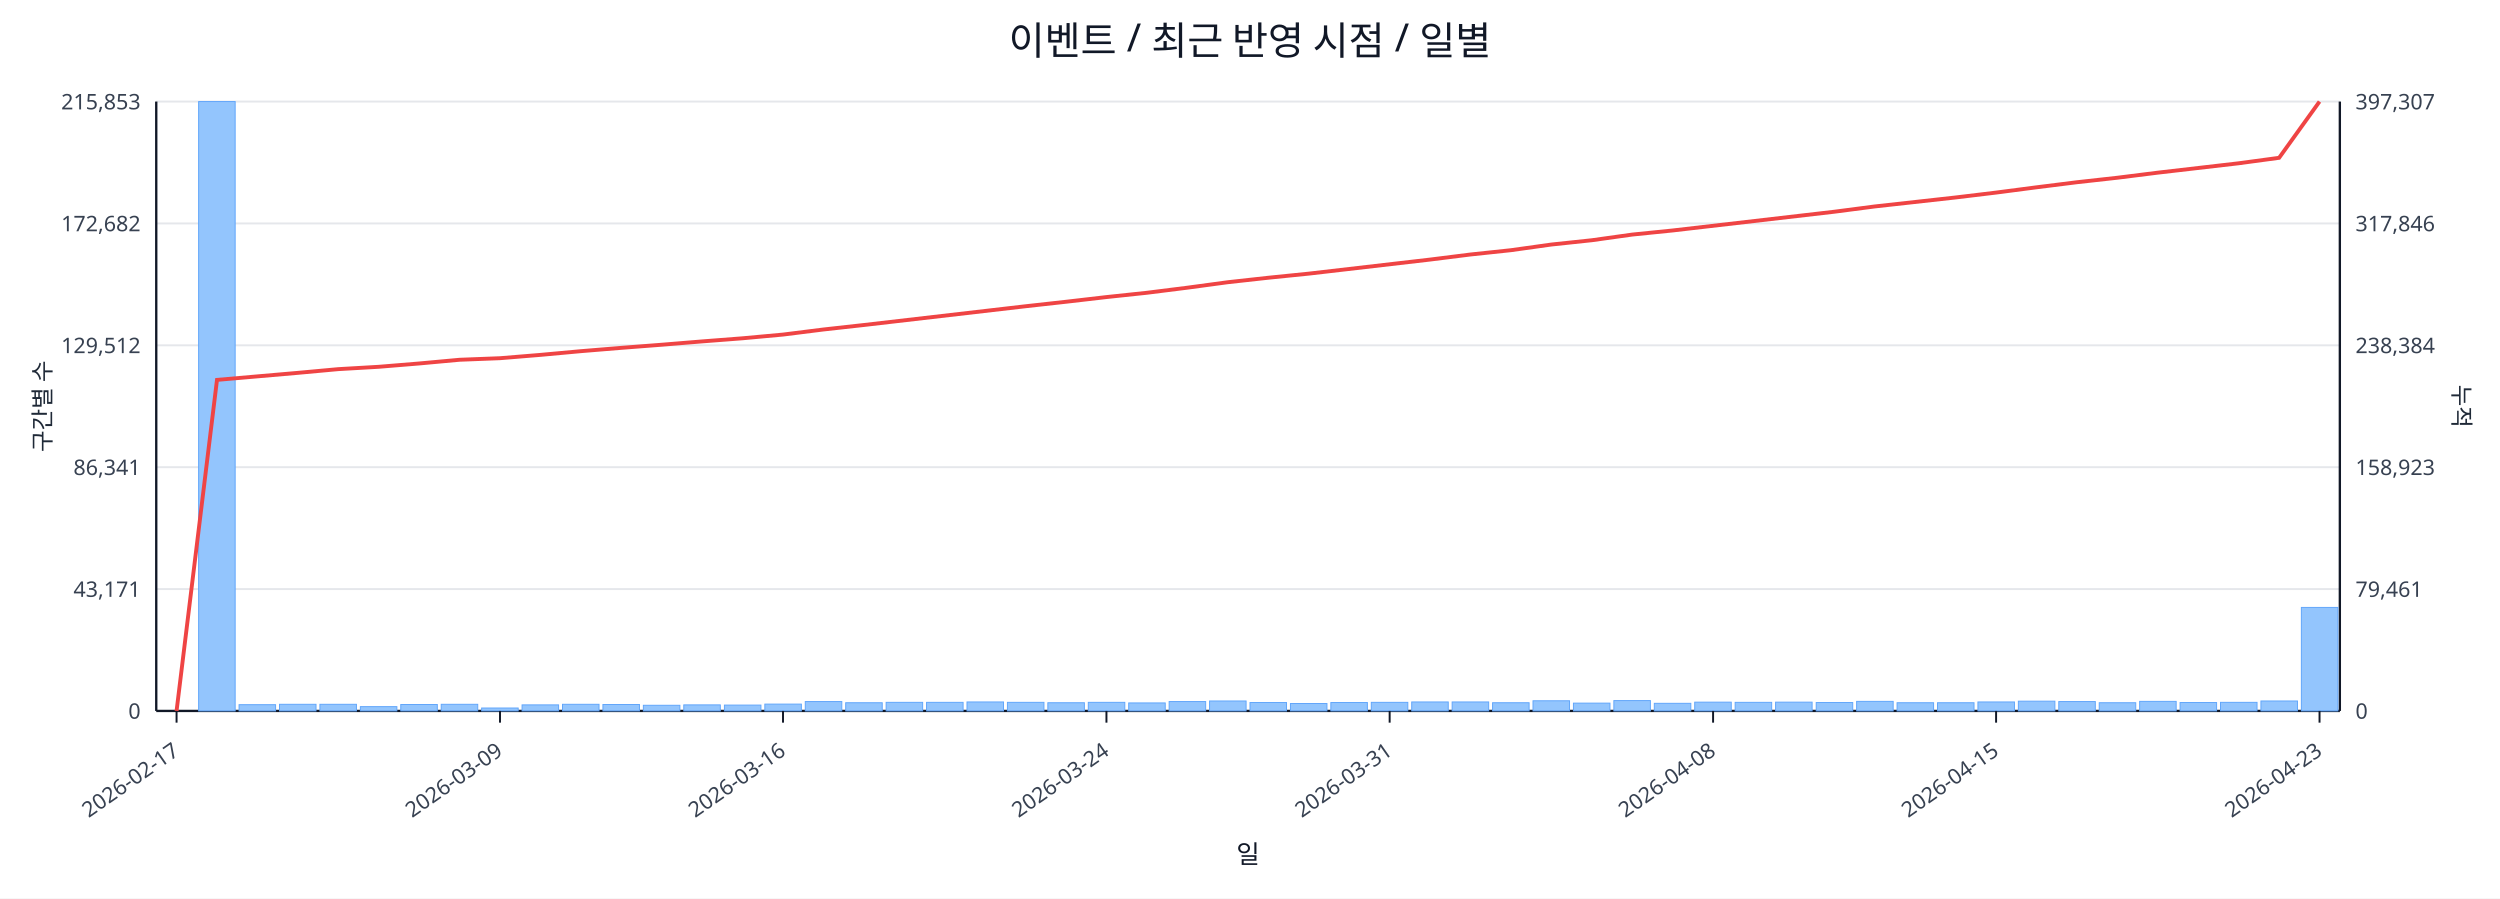
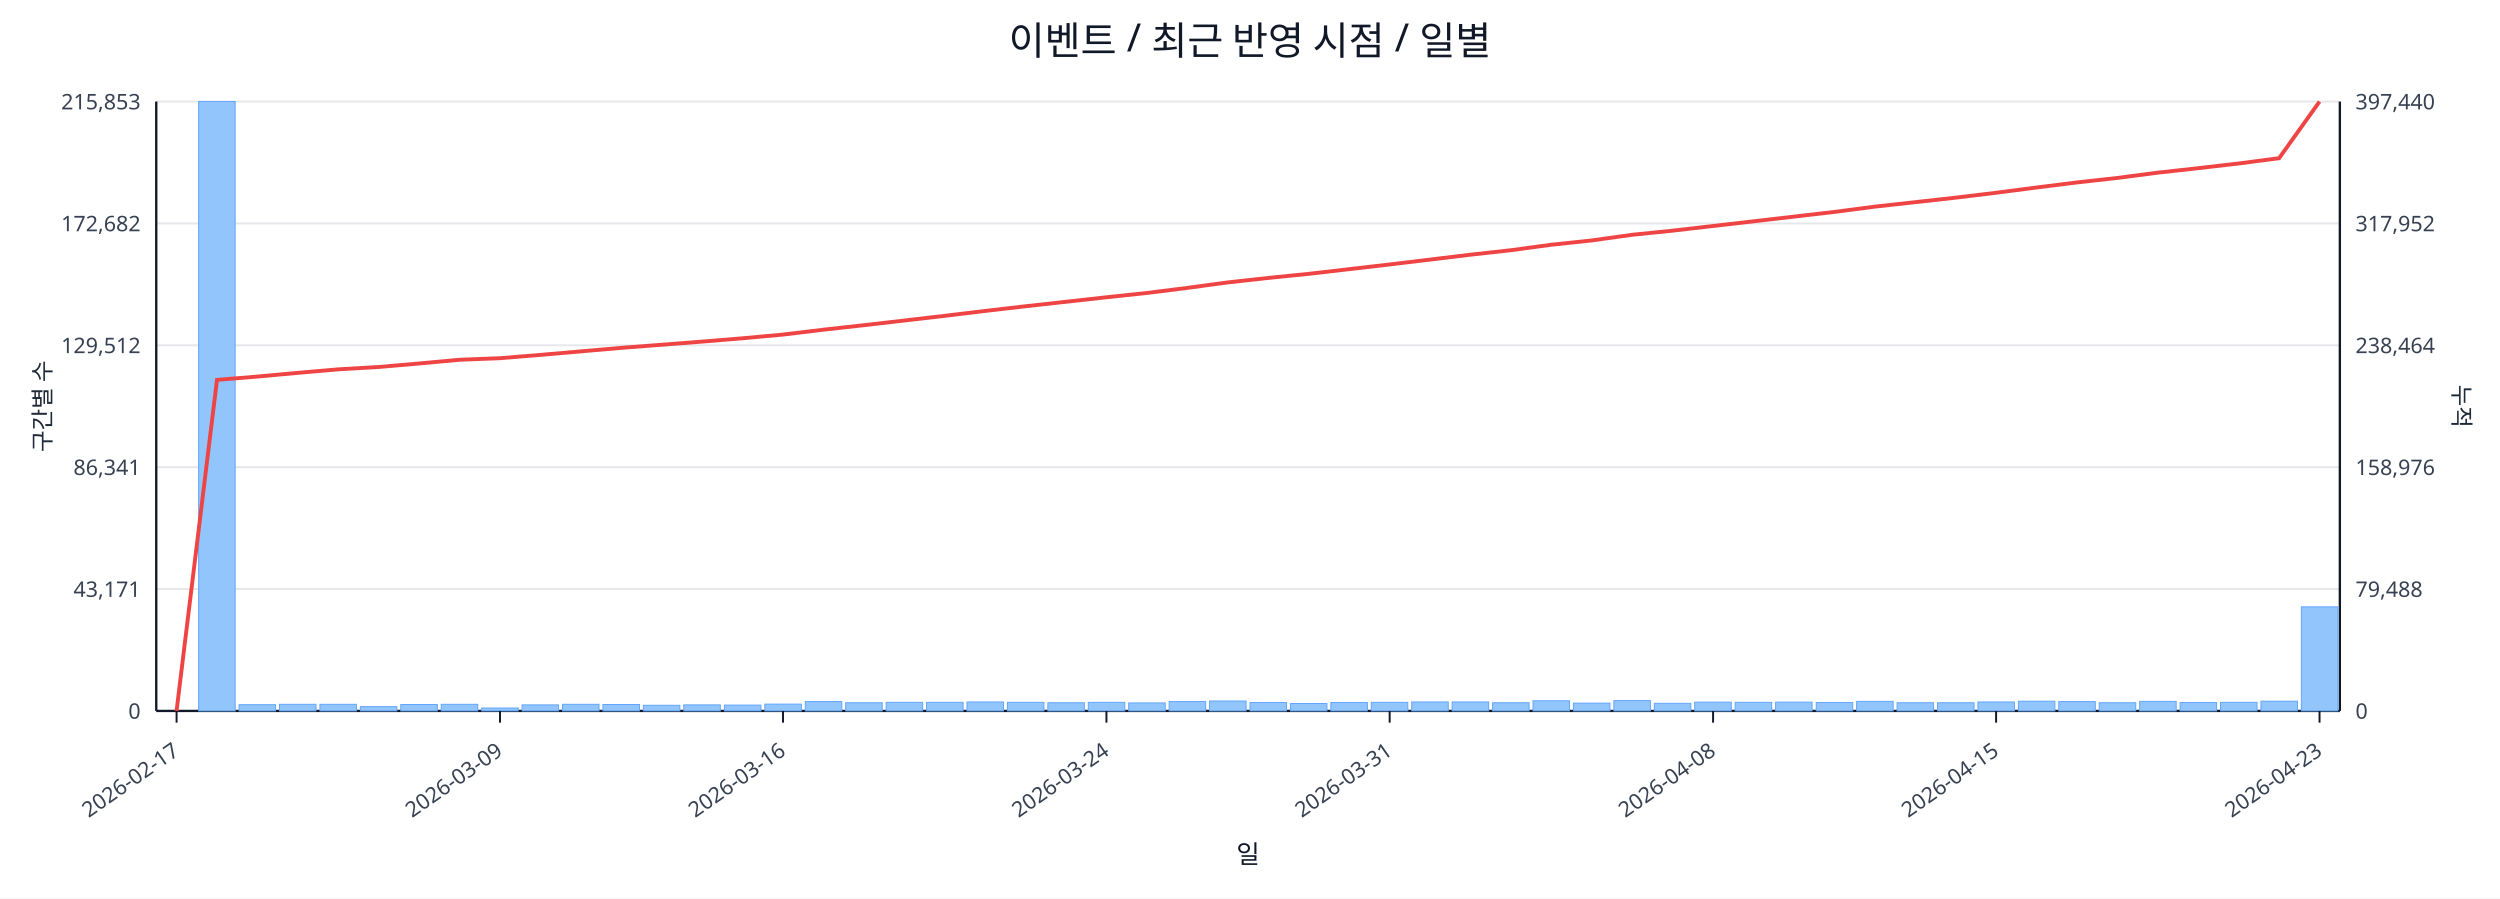
<svg xmlns="http://www.w3.org/2000/svg" width="1280" height="460" viewBox="0 0 1280 460">
  <rect x="0" y="0" width="100%" height="100%" fill="#ffffff" />
  <text x="640.0" y="28" font-size="20" text-anchor="middle" font-family="sans-serif" fill="#111827">이벤트 / 최근 반영 시점 / 일별</text>
  <line x1="80.0" y1="52.0" x2="1198.0" y2="52.0" stroke="#e5e7eb" stroke-width="1" />
  <text x="72.0" y="56.0" font-size="11" text-anchor="end" font-family="sans-serif" fill="#374151">215,853</text>
-   <text x="1206.0" y="56.0" font-size="11" text-anchor="start" font-family="sans-serif" fill="#374151">397,307</text>
+   <text x="1206.0" y="56.0" font-size="11" text-anchor="start" font-family="sans-serif" fill="#374151">397,440</text>
  <line x1="80.0" y1="114.4" x2="1198.0" y2="114.4" stroke="#e5e7eb" stroke-width="1" />
  <text x="72.0" y="118.4" font-size="11" text-anchor="end" font-family="sans-serif" fill="#374151">172,682</text>
-   <text x="1206.0" y="118.4" font-size="11" text-anchor="start" font-family="sans-serif" fill="#374151">317,846</text>
+   <text x="1206.0" y="118.4" font-size="11" text-anchor="start" font-family="sans-serif" fill="#374151">317,952</text>
  <line x1="80.0" y1="176.8" x2="1198.0" y2="176.8" stroke="#e5e7eb" stroke-width="1" />
  <text x="72.0" y="180.8" font-size="11" text-anchor="end" font-family="sans-serif" fill="#374151">129,512</text>
-   <text x="1206.0" y="180.8" font-size="11" text-anchor="start" font-family="sans-serif" fill="#374151">238,384</text>
+   <text x="1206.0" y="180.8" font-size="11" text-anchor="start" font-family="sans-serif" fill="#374151">238,464</text>
  <line x1="80.0" y1="239.2" x2="1198.0" y2="239.2" stroke="#e5e7eb" stroke-width="1" />
  <text x="72.0" y="243.2" font-size="11" text-anchor="end" font-family="sans-serif" fill="#374151">86,341</text>
-   <text x="1206.0" y="243.2" font-size="11" text-anchor="start" font-family="sans-serif" fill="#374151">158,923</text>
+   <text x="1206.0" y="243.2" font-size="11" text-anchor="start" font-family="sans-serif" fill="#374151">158,976</text>
  <line x1="80.0" y1="301.6" x2="1198.0" y2="301.6" stroke="#e5e7eb" stroke-width="1" />
  <text x="72.0" y="305.6" font-size="11" text-anchor="end" font-family="sans-serif" fill="#374151">43,171</text>
-   <text x="1206.0" y="305.6" font-size="11" text-anchor="start" font-family="sans-serif" fill="#374151">79,461</text>
+   <text x="1206.0" y="305.6" font-size="11" text-anchor="start" font-family="sans-serif" fill="#374151">79,488</text>
  <line x1="80.0" y1="364.0" x2="1198.0" y2="364.0" stroke="#e5e7eb" stroke-width="1" />
  <text x="72.0" y="368.0" font-size="11" text-anchor="end" font-family="sans-serif" fill="#374151">0</text>
  <text x="1206.0" y="368.0" font-size="11" text-anchor="start" font-family="sans-serif" fill="#374151">0</text>
  <line x1="80.0" y1="364.0" x2="1198.0" y2="364.0" stroke="#111827" stroke-width="1.2" />
  <line x1="80.0" y1="52.0" x2="80.0" y2="364.0" stroke="#111827" stroke-width="1.2" />
  <line x1="1198.0" y1="52.0" x2="1198.0" y2="364.0" stroke="#111827" stroke-width="1.2" />
  <rect x="81.0" y="364.0" width="18.7" height="0.0" fill="#93c5fd" stroke="#60a5fa" stroke-width="0.5" />
  <rect x="101.7" y="52.0" width="18.7" height="312.0" fill="#93c5fd" stroke="#60a5fa" stroke-width="0.5" />
  <rect x="122.4" y="360.8" width="18.7" height="3.2" fill="#93c5fd" stroke="#60a5fa" stroke-width="0.5" />
  <rect x="143.1" y="360.6" width="18.7" height="3.4" fill="#93c5fd" stroke="#60a5fa" stroke-width="0.5" />
  <rect x="163.8" y="360.6" width="18.7" height="3.4" fill="#93c5fd" stroke="#60a5fa" stroke-width="0.5" />
  <rect x="184.5" y="361.8" width="18.7" height="2.2" fill="#93c5fd" stroke="#60a5fa" stroke-width="0.5" />
  <rect x="205.2" y="360.7" width="18.7" height="3.3" fill="#93c5fd" stroke="#60a5fa" stroke-width="0.5" />
  <rect x="225.9" y="360.6" width="18.7" height="3.4" fill="#93c5fd" stroke="#60a5fa" stroke-width="0.5" />
  <rect x="246.6" y="362.5" width="18.7" height="1.5" fill="#93c5fd" stroke="#60a5fa" stroke-width="0.5" />
  <rect x="267.3" y="360.9" width="18.7" height="3.1" fill="#93c5fd" stroke="#60a5fa" stroke-width="0.5" />
  <rect x="288.0" y="360.6" width="18.7" height="3.4" fill="#93c5fd" stroke="#60a5fa" stroke-width="0.5" />
  <rect x="308.7" y="360.7" width="18.7" height="3.3" fill="#93c5fd" stroke="#60a5fa" stroke-width="0.5" />
  <rect x="329.4" y="361.1" width="18.7" height="2.9" fill="#93c5fd" stroke="#60a5fa" stroke-width="0.5" />
  <rect x="350.1" y="360.9" width="18.7" height="3.1" fill="#93c5fd" stroke="#60a5fa" stroke-width="0.5" />
  <rect x="370.9" y="361.0" width="18.7" height="3.0" fill="#93c5fd" stroke="#60a5fa" stroke-width="0.5" />
  <rect x="391.6" y="360.5" width="18.7" height="3.5" fill="#93c5fd" stroke="#60a5fa" stroke-width="0.5" />
  <rect x="412.3" y="359.2" width="18.7" height="4.8" fill="#93c5fd" stroke="#60a5fa" stroke-width="0.5" />
  <rect x="433.0" y="359.8" width="18.7" height="4.2" fill="#93c5fd" stroke="#60a5fa" stroke-width="0.5" />
  <rect x="453.7" y="359.6" width="18.7" height="4.4" fill="#93c5fd" stroke="#60a5fa" stroke-width="0.5" />
  <rect x="474.4" y="359.6" width="18.7" height="4.4" fill="#93c5fd" stroke="#60a5fa" stroke-width="0.5" />
  <rect x="495.1" y="359.4" width="18.7" height="4.6" fill="#93c5fd" stroke="#60a5fa" stroke-width="0.5" />
  <rect x="515.8" y="359.6" width="18.7" height="4.4" fill="#93c5fd" stroke="#60a5fa" stroke-width="0.5" />
  <rect x="536.5" y="359.8" width="18.7" height="4.2" fill="#93c5fd" stroke="#60a5fa" stroke-width="0.5" />
  <rect x="557.2" y="359.6" width="18.7" height="4.4" fill="#93c5fd" stroke="#60a5fa" stroke-width="0.5" />
  <rect x="577.9" y="359.9" width="18.7" height="4.1" fill="#93c5fd" stroke="#60a5fa" stroke-width="0.5" />
  <rect x="598.6" y="359.2" width="18.7" height="4.8" fill="#93c5fd" stroke="#60a5fa" stroke-width="0.5" />
  <rect x="619.3" y="358.9" width="18.7" height="5.1" fill="#93c5fd" stroke="#60a5fa" stroke-width="0.5" />
  <rect x="640.0" y="359.7" width="18.7" height="4.3" fill="#93c5fd" stroke="#60a5fa" stroke-width="0.5" />
  <rect x="660.7" y="360.2" width="18.7" height="3.8" fill="#93c5fd" stroke="#60a5fa" stroke-width="0.5" />
  <rect x="681.4" y="359.7" width="18.7" height="4.3" fill="#93c5fd" stroke="#60a5fa" stroke-width="0.5" />
  <rect x="702.1" y="359.6" width="18.7" height="4.4" fill="#93c5fd" stroke="#60a5fa" stroke-width="0.5" />
  <rect x="722.8" y="359.4" width="18.7" height="4.6" fill="#93c5fd" stroke="#60a5fa" stroke-width="0.5" />
  <rect x="743.5" y="359.4" width="18.7" height="4.6" fill="#93c5fd" stroke="#60a5fa" stroke-width="0.5" />
  <rect x="764.2" y="359.8" width="18.7" height="4.2" fill="#93c5fd" stroke="#60a5fa" stroke-width="0.5" />
  <rect x="784.9" y="358.8" width="18.7" height="5.2" fill="#93c5fd" stroke="#60a5fa" stroke-width="0.5" />
  <rect x="805.6" y="360.0" width="18.7" height="4.0" fill="#93c5fd" stroke="#60a5fa" stroke-width="0.5" />
  <rect x="826.3" y="358.7" width="18.7" height="5.3" fill="#93c5fd" stroke="#60a5fa" stroke-width="0.5" />
  <rect x="847.0" y="360.1" width="18.7" height="3.9" fill="#93c5fd" stroke="#60a5fa" stroke-width="0.5" />
  <rect x="867.7" y="359.5" width="18.7" height="4.5" fill="#93c5fd" stroke="#60a5fa" stroke-width="0.5" />
  <rect x="888.4" y="359.6" width="18.7" height="4.4" fill="#93c5fd" stroke="#60a5fa" stroke-width="0.5" />
  <rect x="909.1" y="359.5" width="18.7" height="4.5" fill="#93c5fd" stroke="#60a5fa" stroke-width="0.5" />
  <rect x="929.9" y="359.7" width="18.7" height="4.3" fill="#93c5fd" stroke="#60a5fa" stroke-width="0.5" />
  <rect x="950.6" y="359.1" width="18.7" height="4.9" fill="#93c5fd" stroke="#60a5fa" stroke-width="0.5" />
  <rect x="971.3" y="359.8" width="18.7" height="4.2" fill="#93c5fd" stroke="#60a5fa" stroke-width="0.5" />
  <rect x="992.0" y="359.8" width="18.7" height="4.2" fill="#93c5fd" stroke="#60a5fa" stroke-width="0.5" />
  <rect x="1012.7" y="359.4" width="18.7" height="4.6" fill="#93c5fd" stroke="#60a5fa" stroke-width="0.5" />
  <rect x="1033.4" y="359.0" width="18.7" height="5.0" fill="#93c5fd" stroke="#60a5fa" stroke-width="0.5" />
  <rect x="1054.1" y="359.2" width="18.7" height="4.8" fill="#93c5fd" stroke="#60a5fa" stroke-width="0.5" />
  <rect x="1074.8" y="359.8" width="18.7" height="4.2" fill="#93c5fd" stroke="#60a5fa" stroke-width="0.5" />
  <rect x="1095.5" y="359.1" width="18.7" height="4.9" fill="#93c5fd" stroke="#60a5fa" stroke-width="0.5" />
  <rect x="1116.2" y="359.7" width="18.7" height="4.3" fill="#93c5fd" stroke="#60a5fa" stroke-width="0.5" />
  <rect x="1136.9" y="359.6" width="18.7" height="4.4" fill="#93c5fd" stroke="#60a5fa" stroke-width="0.5" />
-   <rect x="1157.6" y="358.9" width="18.7" height="5.1" fill="#93c5fd" stroke="#60a5fa" stroke-width="0.5" />
-   <rect x="1178.3" y="311.0" width="18.7" height="53.0" fill="#93c5fd" stroke="#60a5fa" stroke-width="0.5" />
-   <polyline fill="none" stroke="#ef4444" stroke-width="2" points="90.4,364.0 111.1,194.5 131.8,192.7 152.5,190.9 173.2,189.0 193.9,187.8 214.6,186.1 235.3,184.2 256.0,183.4 276.7,181.7 297.4,179.8 318.1,178.1 338.8,176.5 359.5,174.8 380.2,173.2 400.9,171.3 421.6,168.7 442.3,166.4 463.0,164.0 483.7,161.6 504.4,159.2 525.1,156.8 545.8,154.5 566.5,152.1 587.2,149.9 607.9,147.3 628.6,144.5 649.4,142.2 670.1,140.1 690.8,137.7 711.5,135.3 732.2,132.9 752.9,130.3 773.6,128.1 794.3,125.2 815.0,123.0 835.7,120.1 856.4,118.0 877.1,115.6 897.8,113.2 918.5,110.8 939.2,108.4 959.9,105.7 980.6,103.4 1001.3,101.1 1022.0,98.6 1042.7,95.9 1063.4,93.3 1084.1,91.0 1104.8,88.4 1125.5,86.0 1146.2,83.6 1166.9,80.8 1187.6,52.0" />
+   <rect x="1157.6" y="359.0" width="18.7" height="5.0" fill="#93c5fd" stroke="#60a5fa" stroke-width="0.5" />
+   <rect x="1178.3" y="310.7" width="18.7" height="53.3" fill="#93c5fd" stroke="#60a5fa" stroke-width="0.5" />
+   <polyline fill="none" stroke="#ef4444" stroke-width="2" points="90.4,364.0 111.1,194.5 131.8,192.8 152.5,190.9 173.2,189.1 193.9,187.9 214.6,186.1 235.3,184.2 256.0,183.4 276.7,181.7 297.4,179.9 318.1,178.1 338.8,176.5 359.5,174.9 380.2,173.2 400.9,171.3 421.6,168.8 442.3,166.5 463.0,164.1 483.7,161.7 504.4,159.2 525.1,156.8 545.8,154.5 566.5,152.2 587.2,150.0 607.9,147.4 628.6,144.6 649.4,142.3 670.1,140.2 690.8,137.8 711.5,135.4 732.2,132.9 752.9,130.4 773.6,128.1 794.3,125.3 815.0,123.1 835.7,120.2 856.4,118.1 877.1,115.7 897.8,113.3 918.5,110.9 939.2,108.5 959.9,105.8 980.6,103.5 1001.3,101.2 1022.0,98.7 1042.7,96.0 1063.4,93.4 1084.1,91.1 1104.8,88.4 1125.5,86.1 1146.2,83.7 1166.9,81.0 1187.6,52.0" />
  <line x1="90.4" y1="364.0" x2="90.4" y2="370.0" stroke="#111827" stroke-width="1" />
  <text x="92.4" y="386.0" font-size="11" text-anchor="end" transform="rotate(-35 92.4 386.0)" font-family="sans-serif" fill="#374151">2026-02-17</text>
  <line x1="256.0" y1="364.0" x2="256.0" y2="370.0" stroke="#111827" stroke-width="1" />
  <text x="258.0" y="386.0" font-size="11" text-anchor="end" transform="rotate(-35 258.0 386.0)" font-family="sans-serif" fill="#374151">2026-03-09</text>
  <line x1="400.9" y1="364.0" x2="400.9" y2="370.0" stroke="#111827" stroke-width="1" />
  <text x="402.9" y="386.0" font-size="11" text-anchor="end" transform="rotate(-35 402.9 386.0)" font-family="sans-serif" fill="#374151">2026-03-16</text>
  <line x1="566.5" y1="364.0" x2="566.5" y2="370.0" stroke="#111827" stroke-width="1" />
  <text x="568.5" y="386.0" font-size="11" text-anchor="end" transform="rotate(-35 568.5 386.0)" font-family="sans-serif" fill="#374151">2026-03-24</text>
  <line x1="711.5" y1="364.0" x2="711.5" y2="370.0" stroke="#111827" stroke-width="1" />
  <text x="713.5" y="386.0" font-size="11" text-anchor="end" transform="rotate(-35 713.5 386.0)" font-family="sans-serif" fill="#374151">2026-03-31</text>
  <line x1="877.1" y1="364.0" x2="877.1" y2="370.0" stroke="#111827" stroke-width="1" />
  <text x="879.1" y="386.0" font-size="11" text-anchor="end" transform="rotate(-35 879.1 386.0)" font-family="sans-serif" fill="#374151">2026-04-08</text>
  <line x1="1022.0" y1="364.0" x2="1022.0" y2="370.0" stroke="#111827" stroke-width="1" />
  <text x="1024.0" y="386.0" font-size="11" text-anchor="end" transform="rotate(-35 1024.0 386.0)" font-family="sans-serif" fill="#374151">2026-04-15</text>
  <line x1="1187.6" y1="364.0" x2="1187.6" y2="370.0" stroke="#111827" stroke-width="1" />
  <text x="1189.6" y="386.0" font-size="11" text-anchor="end" transform="rotate(-35 1189.6 386.0)" font-family="sans-serif" fill="#374151">2026-04-23</text>
  <text x="26" y="208.0" font-size="12" transform="rotate(-90 26 208.0)" text-anchor="middle" font-family="sans-serif" fill="#1f2937">구간별 수</text>
  <text x="1256.0" y="208.0" font-size="12" transform="rotate(90 1256.0 208.0)" text-anchor="middle" font-family="sans-serif" fill="#1f2937">누적</text>
  <text x="639.0" y="442.0" font-size="13" text-anchor="middle" font-family="sans-serif" fill="#111827">일</text>
</svg>
